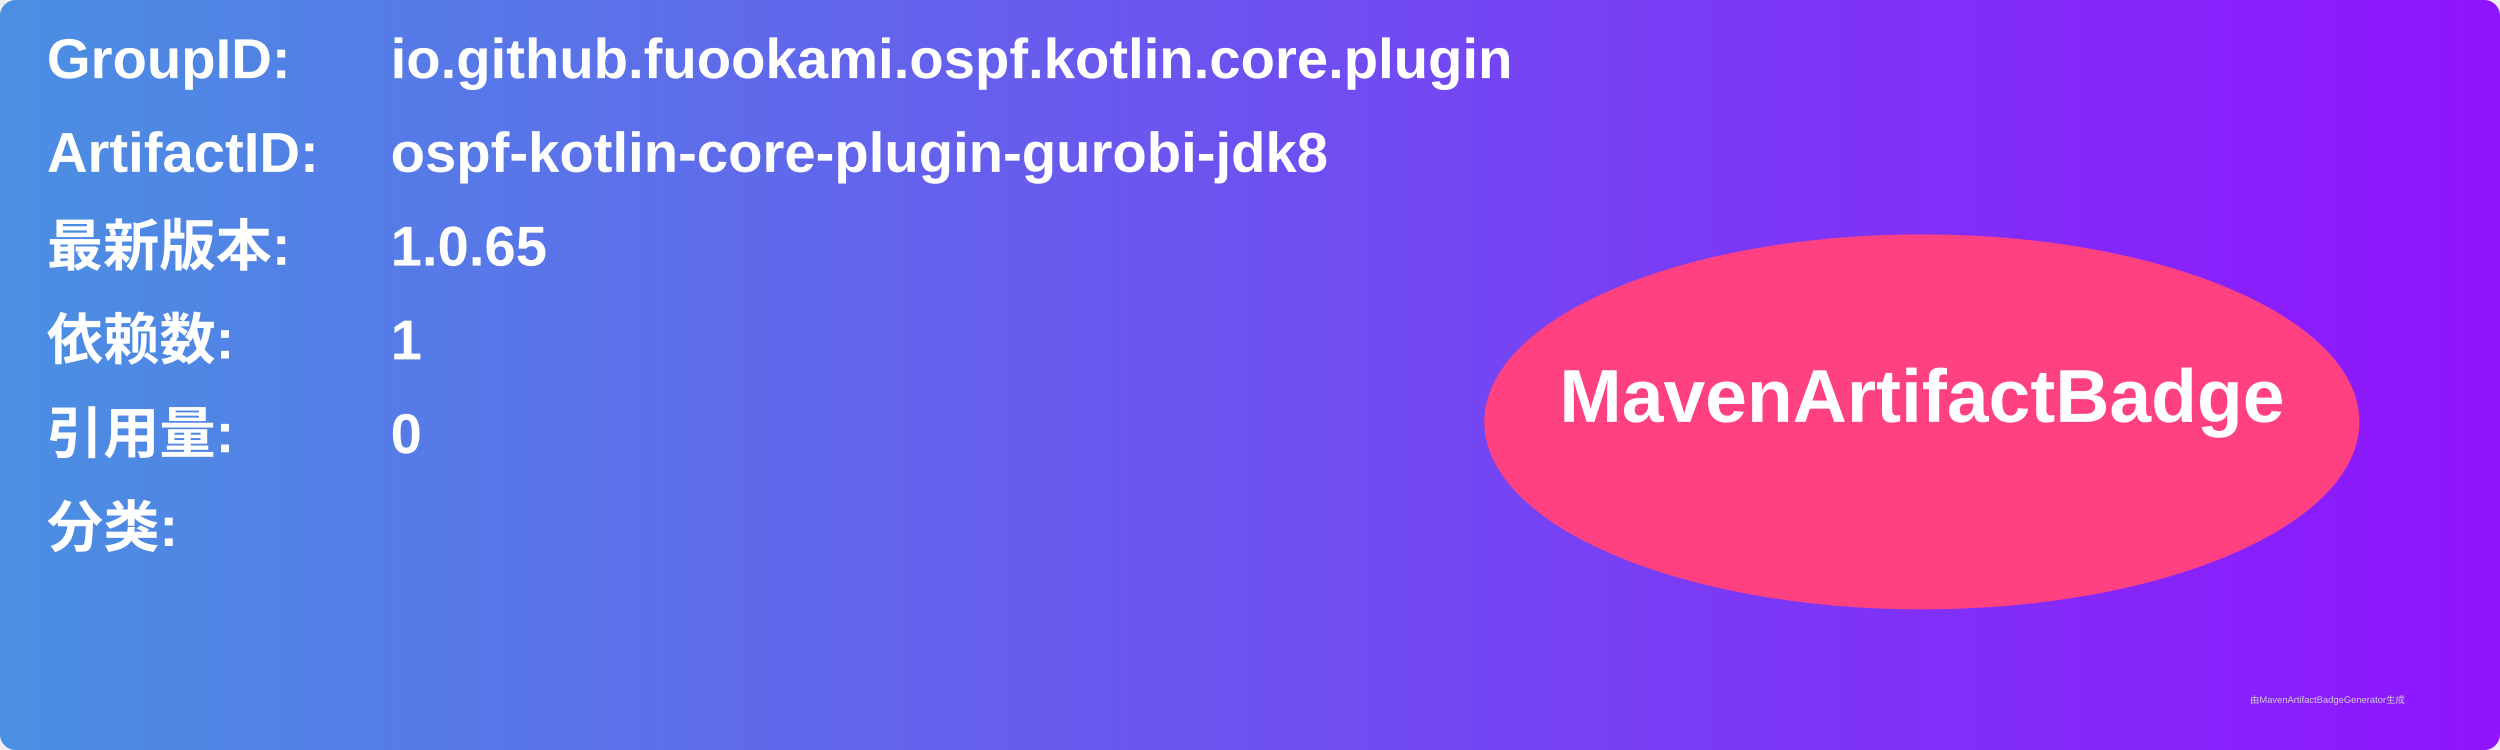
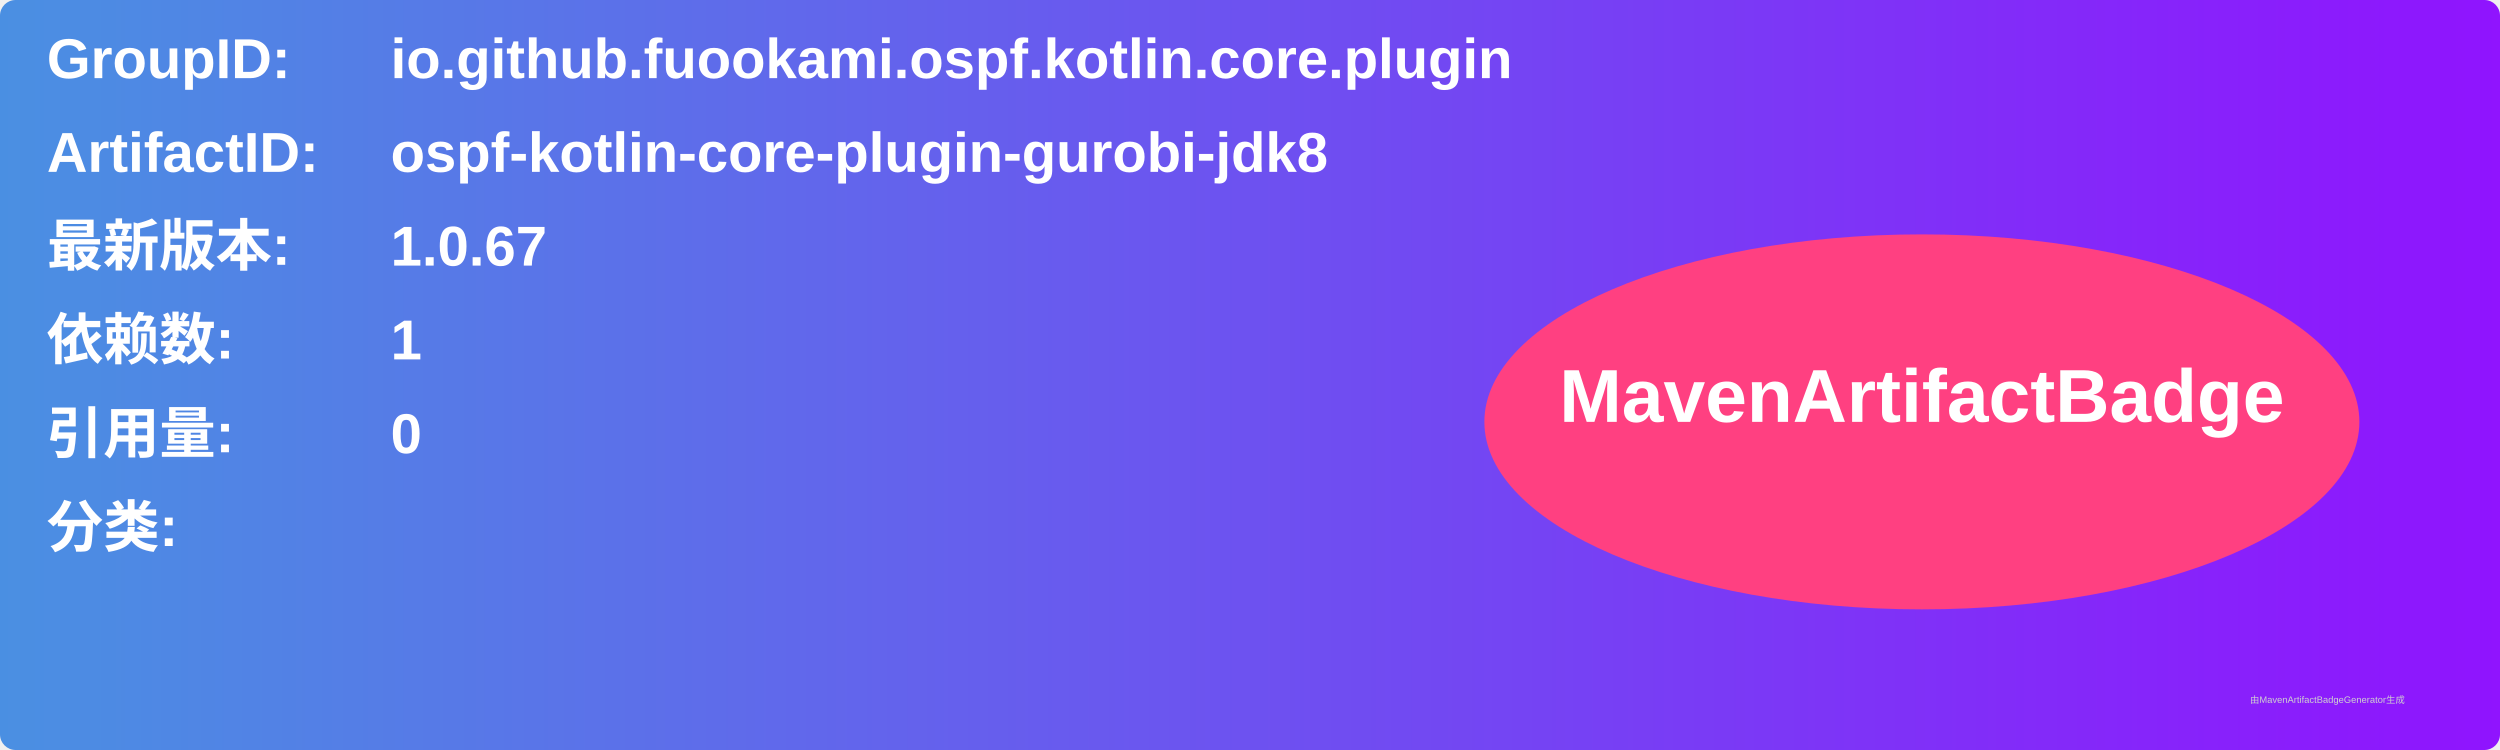
<svg xmlns="http://www.w3.org/2000/svg" width="800" height="240" viewBox="0 0 800 240">
  <linearGradient id="grad" x1="0%" y1="0%" x2="100%" y2="0%">
    <stop offset="0%" stop-color="#4a90e2" />
    <stop offset="100%" stop-color="#9013fe" />
  </linearGradient>
  <rect width="100%" height="100%" rx="5" ry="5" fill="url(#grad)" />
  <g transform="translate(15, 15)">
    <text x="0" y="10" font-family="Arial" font-size="18" fill="white" font-weight="bold" width="260">GroupID:</text>
    <text x="110" y="10" font-family="Arial" font-size="18" fill="white" font-weight="bold" width="460">io.github.fuookami.ospf.kotlin.core.plugin</text>
    <text x="0" y="40" font-family="Arial" font-size="18" fill="white" font-weight="bold" width="260">ArtifactID:</text>
    <text x="110" y="40" font-family="Arial" font-size="18" fill="white" font-weight="bold" width="460">ospf-kotlin-core-plugin-gurobi-jdk8</text>
    <text x="0" y="70" font-family="Arial" font-size="18" fill="white" font-weight="bold">最新版本:</text>
    <text x="110" y="70" font-family="Arial" font-size="18" fill="white" font-weight="bold">
-       <tspan font-weight="bold">1.0.65</tspan>
+       <tspan font-weight="bold">1.0.67</tspan>
    </text>
    <text x="0" y="100" font-family="Arial" font-size="18" fill="white" font-weight="bold">依赖数: </text>
    <text x="110" y="100" font-family="Arial" font-size="18" fill="white">
      <tspan font-weight="bold">1</tspan>
    </text>
    <text x="0" y="130" font-family="Arial" font-size="18" fill="white" font-weight="bold">引用量: </text>
    <text x="110" y="130" font-family="Arial" font-size="18" fill="white">
      <tspan font-weight="bold">0</tspan>
    </text>
    <text x="0" y="160" font-family="Arial" font-size="18" fill="white" font-weight="bold">分类:</text>
    <text x="10" y="190" font-family="Arial" font-size="10" fill="white">
      <tspan font-weight="bold" />
    </text>
    <ellipse cx="600" cy="120" rx="140" ry="60" fill="#ff4081" />
    <text x="600" y="120" text-anchor="middle" font-family="Arial" font-size="24" fill="white" font-weight="bold">MavenArtifactBadge</text>
  </g>
  <text x="720" y="225" font-family="Arial" font-size="3" fill="#d0d0d0">由MavenArtifactBadgeGenerator生成</text>
</svg>
